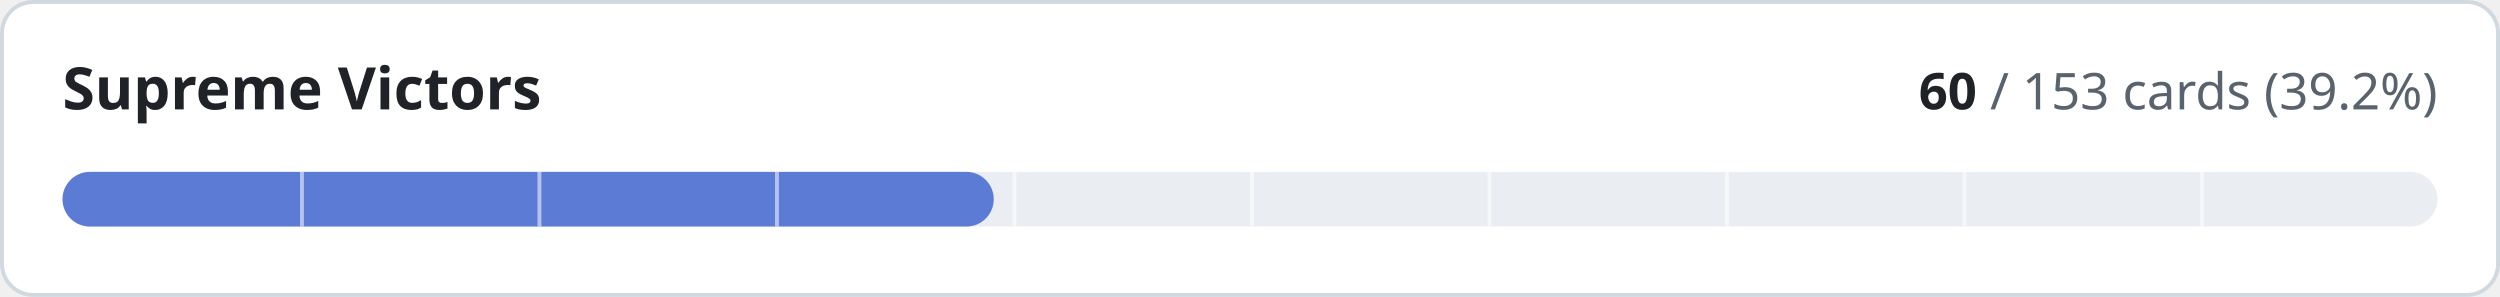
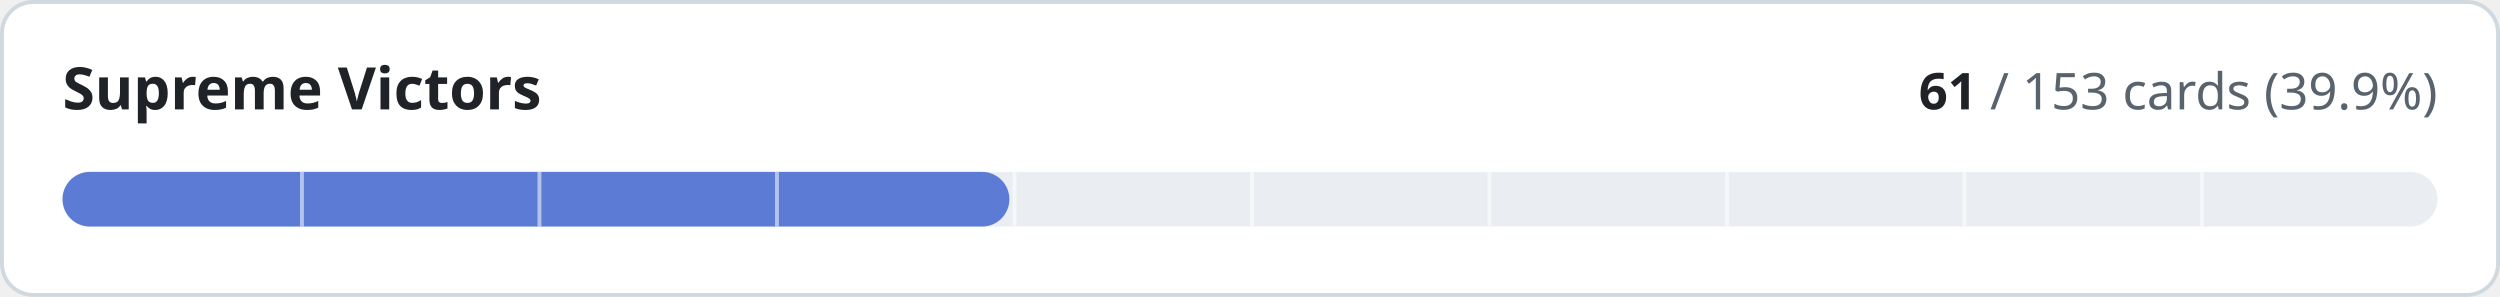
- <svg xmlns="http://www.w3.org/2000/svg" width="640" height="76" viewBox="0 0 640 76" role="img" aria-label="Supreme Victors: 60 of 153 cards implemented">
+ <svg xmlns="http://www.w3.org/2000/svg" width="640" height="76" viewBox="0 0 640 76" role="img" aria-label="Supreme Victors: 61 of 153 cards implemented">
  <style>
.t{fill:#1f2328}.m{fill:#59636e}.trk{fill:#eaeef2}.bd{stroke:#d1d9e0}.bg{fill:#ffffff}
@media (prefers-color-scheme:dark){.t{fill:#f0f6fc}.m{fill:#9198a1}.trk{fill:#262c36}.bd{stroke:#3d444d}.bg{fill:#0d1117}}
text{font-family:-apple-system,BlinkMacSystemFont,'Segoe UI','Noto Sans',Helvetica,Arial,sans-serif;font-variant-numeric:tabular-nums}
</style>
  <rect class="bg bd" x="0.5" y="0.5" width="639" height="75" rx="8" stroke-width="1" />
  <text class="t" x="16" y="28" font-size="15" font-weight="600">Supreme Victors</text>
  <text class="m" x="624" y="28" font-size="13" text-anchor="end">
-     <tspan class="t" font-weight="600">60</tspan> / 153 cards (39.2%)</text>
+     <tspan class="t" font-weight="600">61</tspan> / 153 cards (39.9%)</text>
  <rect class="trk" x="16" y="44" width="608" height="14" rx="7" />
-   <rect x="16" y="44" width="238.4" height="14" rx="7" fill="#5b7bd5" />
+   <rect x="16" y="44" width="242.4" height="14" rx="7" fill="#5b7bd5" />
  <rect x="76.8" y="44" width="1" height="14" class="bg" opacity="0.55" />
  <rect x="137.6" y="44" width="1" height="14" class="bg" opacity="0.55" />
  <rect x="198.4" y="44" width="1" height="14" class="bg" opacity="0.55" />
  <rect x="259.2" y="44" width="1" height="14" class="bg" opacity="0.55" />
  <rect x="320.0" y="44" width="1" height="14" class="bg" opacity="0.55" />
  <rect x="380.8" y="44" width="1" height="14" class="bg" opacity="0.55" />
  <rect x="441.6" y="44" width="1" height="14" class="bg" opacity="0.55" />
  <rect x="502.4" y="44" width="1" height="14" class="bg" opacity="0.55" />
  <rect x="563.2" y="44" width="1" height="14" class="bg" opacity="0.55" />
</svg>
